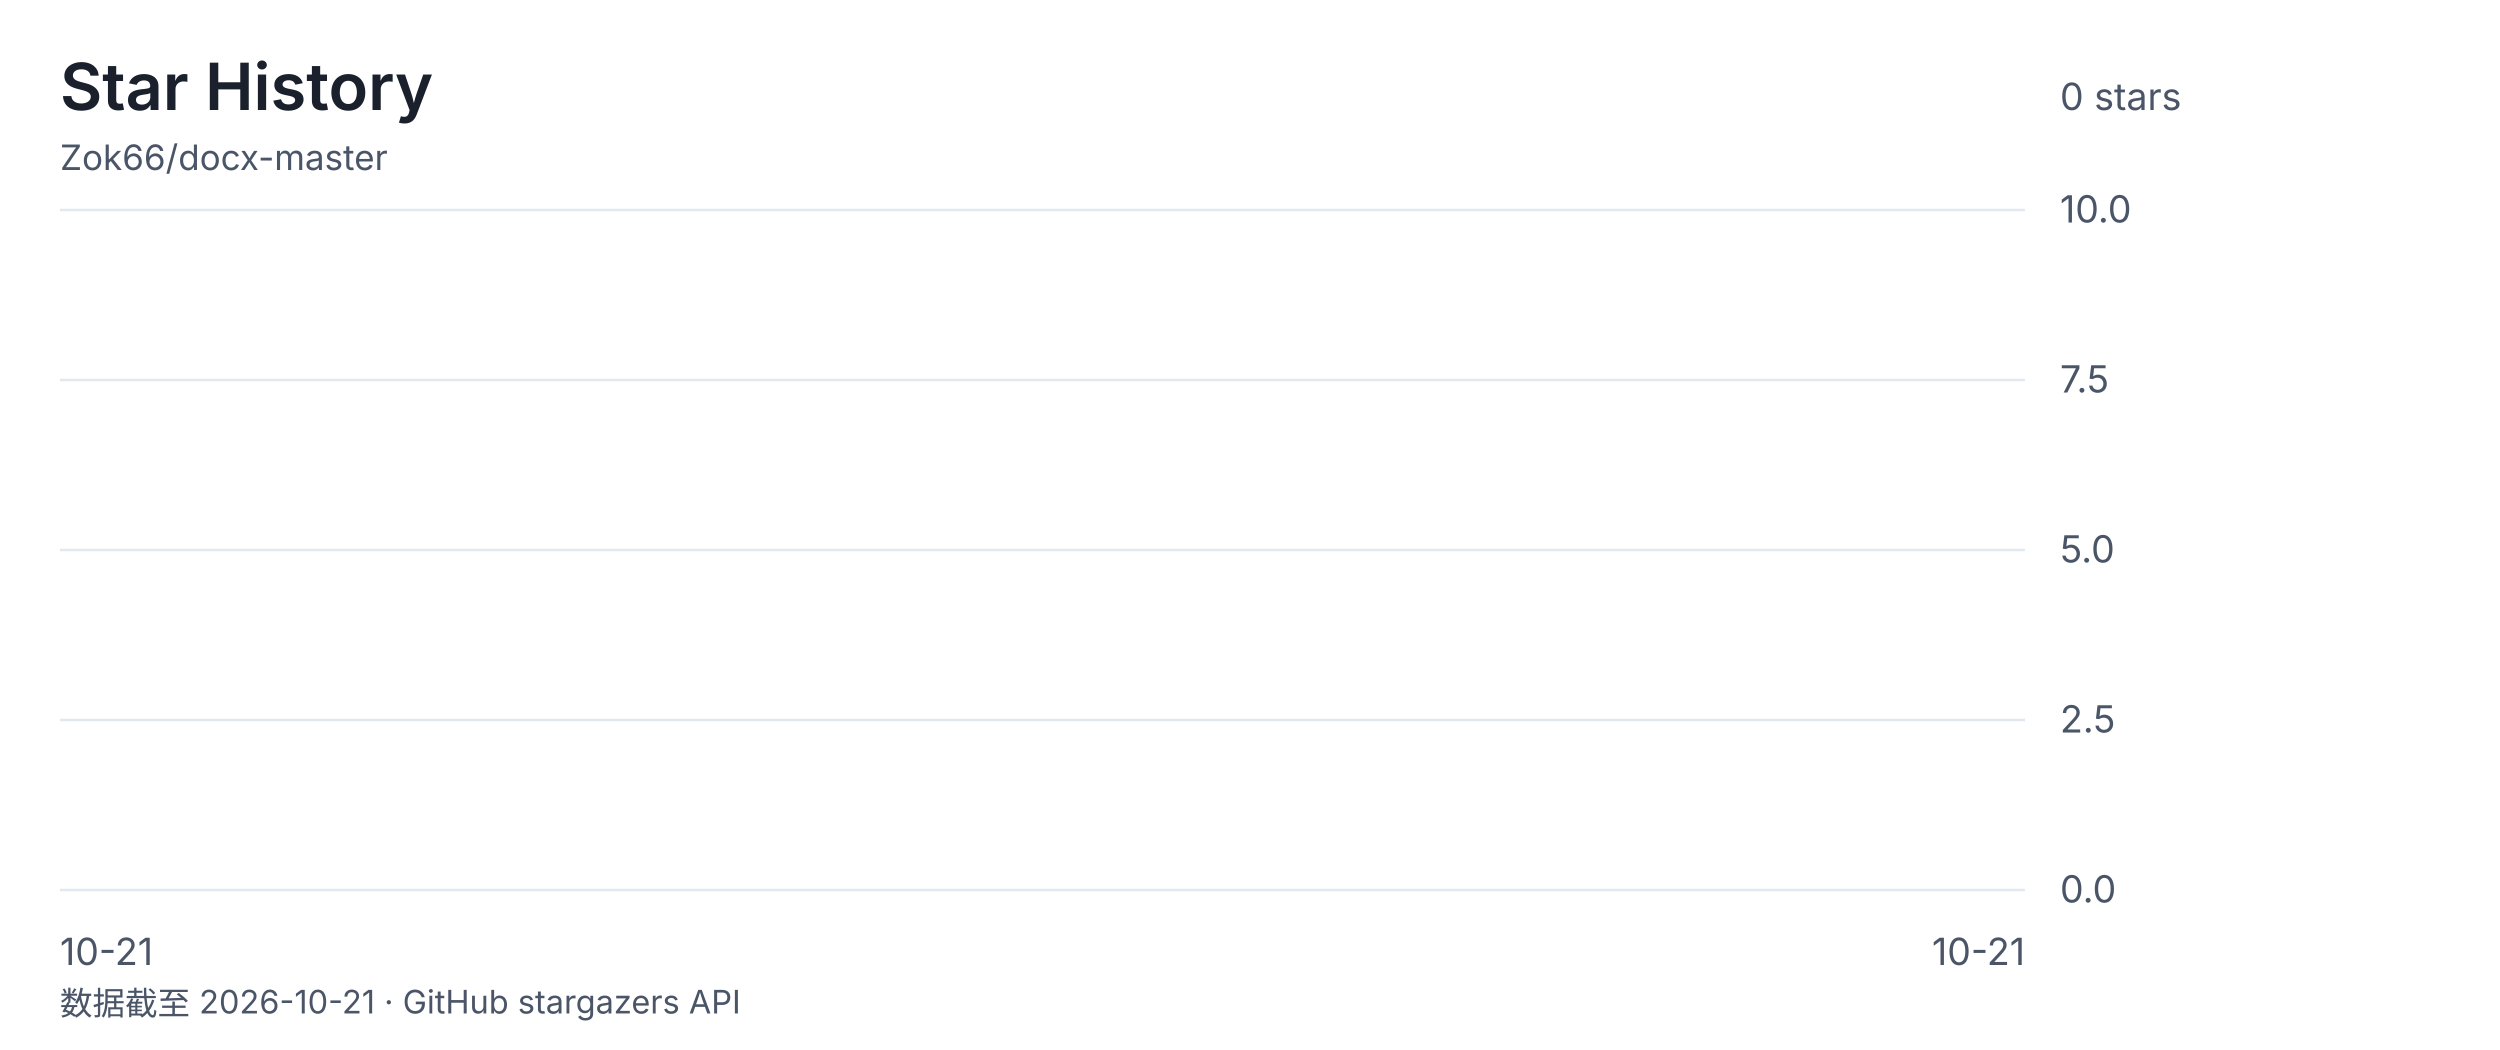
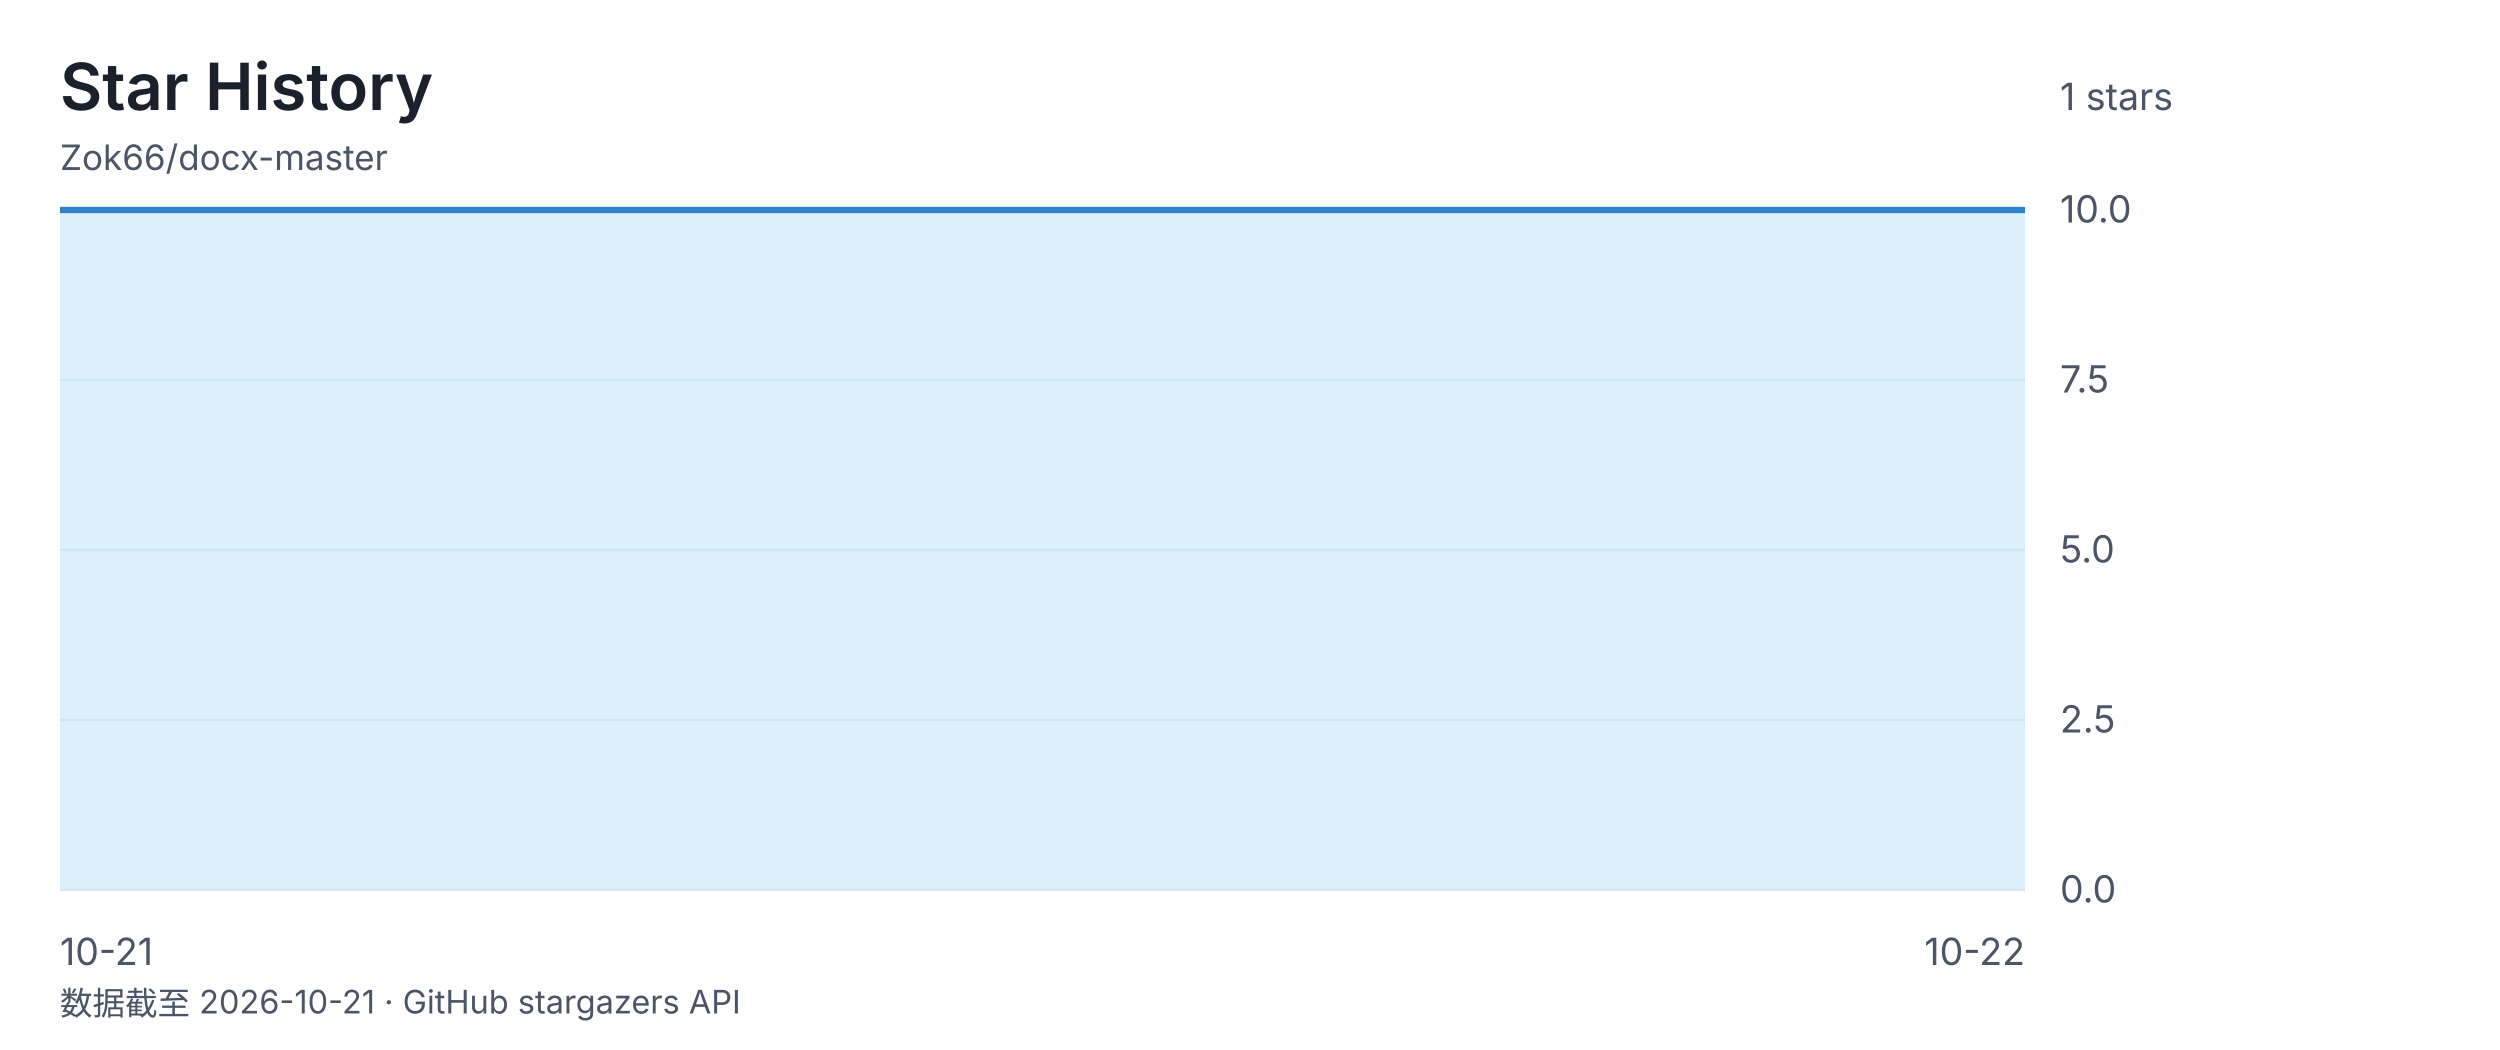
<svg xmlns="http://www.w3.org/2000/svg" viewBox="0 0 1000 420" font-family="-apple-system, 'Segoe UI', 'Microsoft YaHei', sans-serif">
  <rect width="1000" height="420" fill="none" />
  <text x="24" y="44" font-size="26" font-weight="600" fill="#1a202c">Star History</text>
  <text x="24" y="68" font-size="14" fill="#4a5568">Zok66/docx-master</text>
-   <text x="824" y="44" font-size="15" fill="#4a5568">0 stars</text>
+   <text x="824" y="44" font-size="15" fill="#4a5568">1 stars</text>
  <line x1="24" y1="84" x2="810" y2="84" stroke="#e2e8f0" stroke-width="1" />
  <text x="824" y="89" font-size="15" fill="#4a5568">10.0</text>
  <line x1="24" y1="152" x2="810" y2="152" stroke="#e2e8f0" stroke-width="1" />
  <text x="824" y="157" font-size="15" fill="#4a5568">7.5</text>
  <line x1="24" y1="220" x2="810" y2="220" stroke="#e2e8f0" stroke-width="1" />
  <text x="824" y="225" font-size="15" fill="#4a5568">5.0</text>
  <line x1="24" y1="288" x2="810" y2="288" stroke="#e2e8f0" stroke-width="1" />
  <text x="824" y="293" font-size="15" fill="#4a5568">2.5</text>
  <line x1="24" y1="356" x2="810" y2="356" stroke="#e2e8f0" stroke-width="1" />
  <text x="824" y="361" font-size="15" fill="#4a5568">0.0</text>
  <text x="24" y="386" font-size="15" fill="#4a5568" text-anchor="start">10-21</text>
  <text x="417.0" y="386" font-size="15" fill="#4a5568" text-anchor="end" />
-   <text x="810" y="386" font-size="15" fill="#4a5568" text-anchor="end">10-21</text>
-   <polygon points="24,356 .1f,0.0 810,356" fill="#bee3f888" />
-   <polyline points=".1f,0.0" fill="none" stroke="#3182ce" stroke-width="2.5" stroke-linejoin="round" />
+   <text x="810" y="386" font-size="15" fill="#4a5568" text-anchor="end">10-22</text>
+   <polygon points="24,356 24.0,84.0 810.0,84.0 810,356" fill="#bee3f888" />
+   <polyline points="24.0,84.0 810.0,84.0" fill="none" stroke="#3182ce" stroke-width="2.5" stroke-linejoin="round" />
  <text x="24" y="406" font-size="13" fill="#4a5568">数据截至 2026-10-21 · GitHub stargazers API</text>
</svg>
